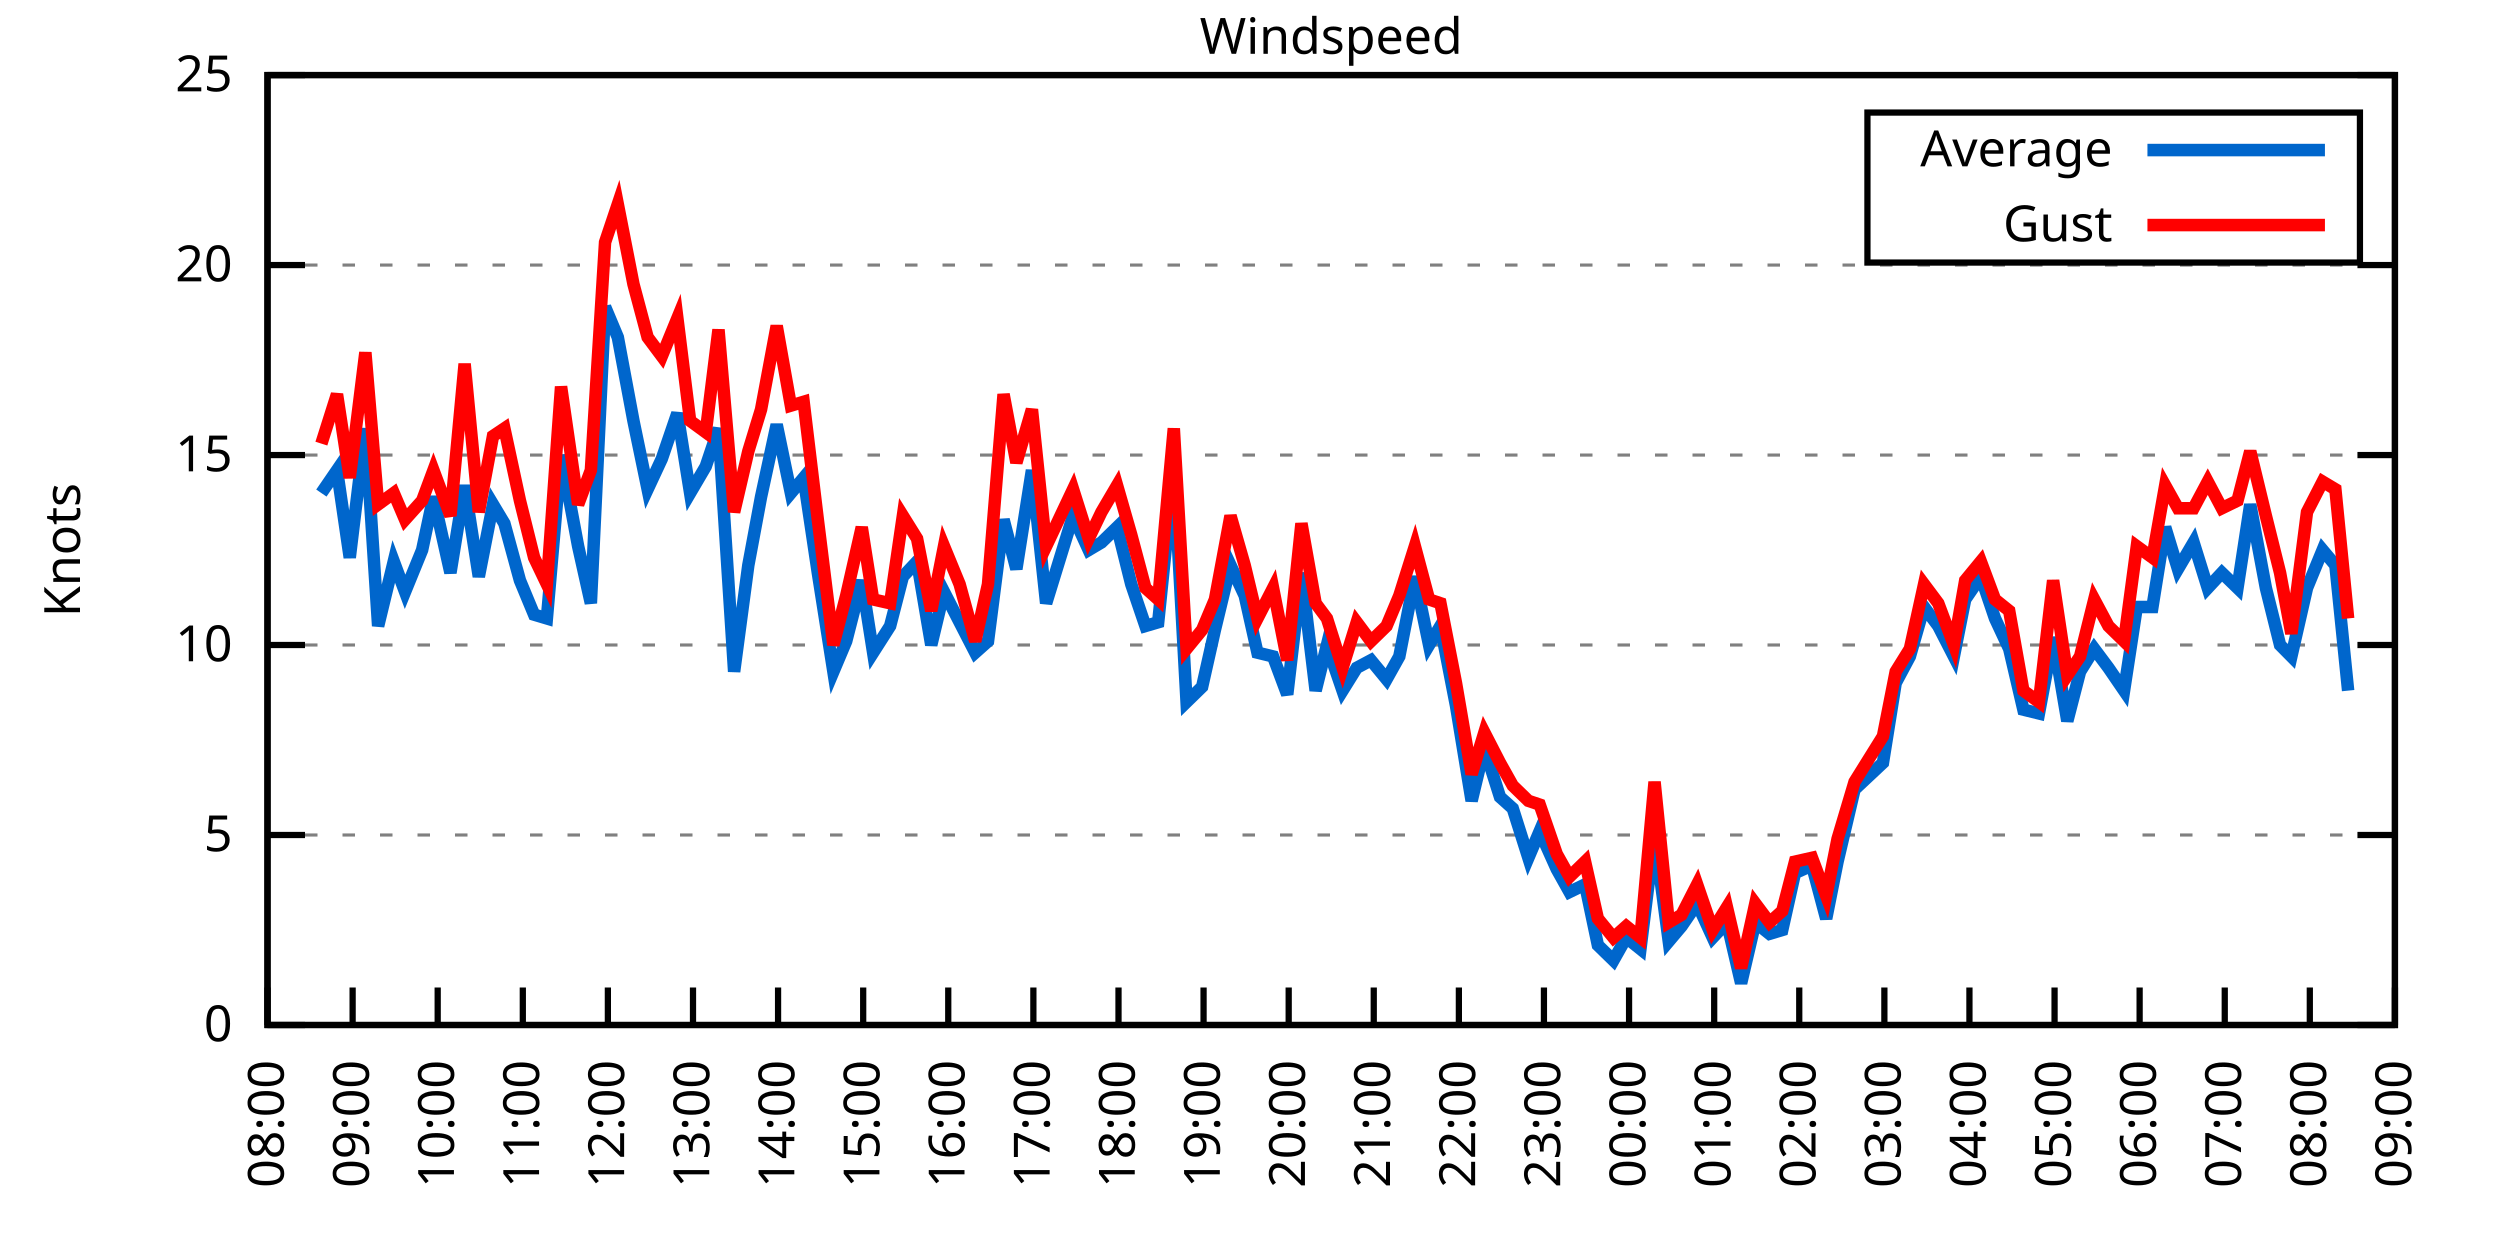
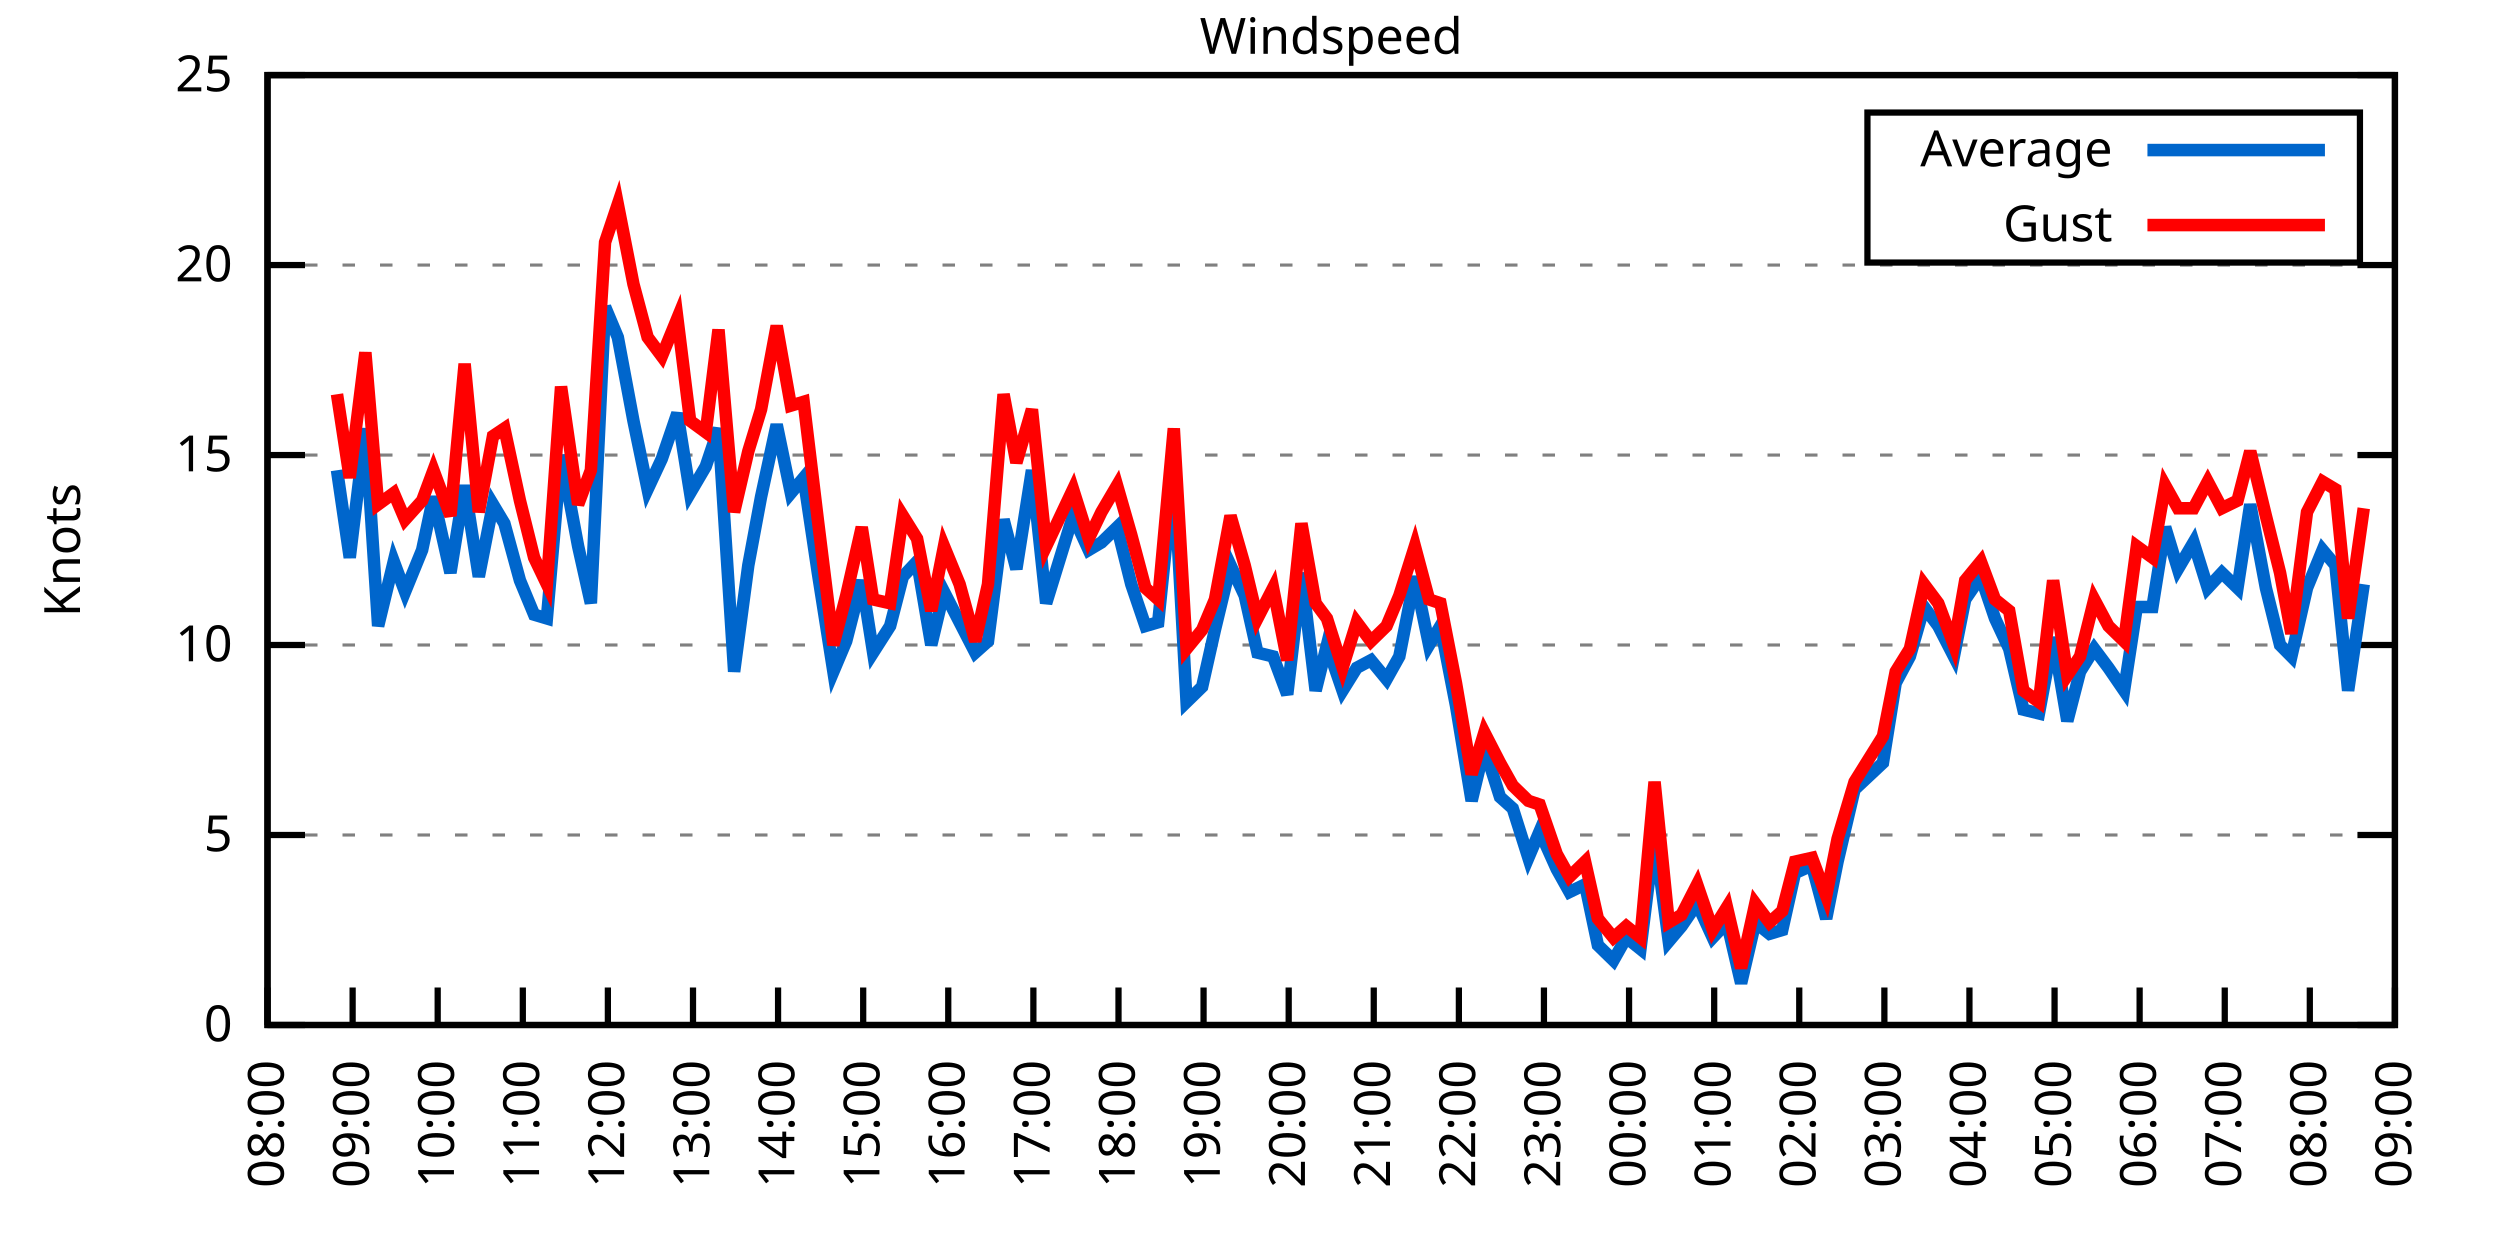
<svg xmlns="http://www.w3.org/2000/svg" xmlns:xlink="http://www.w3.org/1999/xlink" width="400" height="200" viewBox="0 0 400 200">
  <g id="gnuplot_canvas">
    <rect x="0" y="0" width="400" height="200" fill="none" />
    <defs>
      <circle id="gpDot" r="0.5" stroke-width="0.5" stroke="currentColor" />
      <path id="gpPt0" stroke-width="0.333" stroke="currentColor" d="M-1,0 h2 M0,-1 v2" />
      <path id="gpPt1" stroke-width="0.333" stroke="currentColor" d="M-1,-1 L1,1 M1,-1 L-1,1" />
      <path id="gpPt2" stroke-width="0.333" stroke="currentColor" d="M-1,0 L1,0 M0,-1 L0,1 M-1,-1 L1,1 M-1,1 L1,-1" />
      <rect id="gpPt3" stroke-width="0.333" stroke="currentColor" x="-1" y="-1" width="2" height="2" />
      <rect id="gpPt4" stroke-width="0.333" stroke="currentColor" fill="currentColor" x="-1" y="-1" width="2" height="2" />
      <circle id="gpPt5" stroke-width="0.333" stroke="currentColor" cx="0" cy="0" r="1" />
      <use xlink:href="#gpPt5" id="gpPt6" fill="currentColor" stroke="none" />
      <path id="gpPt7" stroke-width="0.333" stroke="currentColor" d="M0,-1.33 L-1.33,0.67 L1.33,0.67 z" />
      <use xlink:href="#gpPt7" id="gpPt8" fill="currentColor" stroke="none" />
      <use xlink:href="#gpPt7" id="gpPt9" stroke="currentColor" transform="rotate(180)" />
      <use xlink:href="#gpPt9" id="gpPt10" fill="currentColor" stroke="none" />
      <use xlink:href="#gpPt3" id="gpPt11" stroke="currentColor" transform="rotate(45)" />
      <use xlink:href="#gpPt11" id="gpPt12" fill="currentColor" stroke="none" />
      <path id="gpPt13" stroke-width="0.333" stroke="currentColor" d="M0,1.330 L1.265,0.411 L0.782,-1.067 L-0.782,-1.076 L-1.265,0.411 z" />
      <use xlink:href="#gpPt13" id="gpPt14" fill="currentColor" stroke="none" />
      <filter id="textbox" filterUnits="objectBoundingBox" x="0" y="0" height="1" width="1">
        <feFlood flood-color="white" flood-opacity="1" result="bgnd" />
        <feComposite in="SourceGraphic" in2="bgnd" operator="atop" />
      </filter>
      <filter id="greybox" filterUnits="objectBoundingBox" x="0" y="0" height="1" width="1">
        <feFlood flood-color="lightgrey" flood-opacity="1" result="grey" />
        <feComposite in="SourceGraphic" in2="grey" operator="atop" />
      </filter>
    </defs>
    <g fill="none" color="white" stroke="currentColor" stroke-width="1.00" stroke-linecap="butt" stroke-linejoin="miter">
</g>
    <g fill="none" color="black" stroke="currentColor" stroke-width="1.00" stroke-linecap="butt" stroke-linejoin="miter">
      <g stroke="none" shape-rendering="crispEdges">
        <polygon fill="rgb(255, 255, 255)" points="42.80,164.00 383.18,164.00 383.18,12.02 42.80,12.02 " />
      </g>
    </g>
    <g fill="none" color="black" stroke="currentColor" stroke-width="1.00" stroke-linecap="butt" stroke-linejoin="miter">
</g>
    <g fill="none" color="black" stroke="black" stroke-width="0.50" stroke-linecap="butt" stroke-linejoin="miter">
</g>
    <g fill="none" color="gray" stroke="currentColor" stroke-width="0.50" stroke-linecap="butt" stroke-linejoin="miter">
      <path stroke="gray" stroke-dasharray="2,4" class="gridline" d="M42.80,164.00 L383.19,164.00  " />
    </g>
    <g fill="none" color="gray" stroke="gray" stroke-width="1.00" stroke-linecap="butt" stroke-linejoin="miter">
</g>
    <g fill="none" color="black" stroke="currentColor" stroke-width="1.00" stroke-linecap="butt" stroke-linejoin="miter">
      <path stroke="black" d="M42.80,164.00 L48.80,164.00 M383.19,164.00 L377.19,164.00  " />
      <g transform="translate(37.20,166.60)" stroke="none" fill="black" font-family="Sans" font-size="8.00" text-anchor="end">
        <text>
          <tspan font-family="Sans"> 0</tspan>
        </text>
      </g>
    </g>
    <g fill="none" color="black" stroke="currentColor" stroke-width="1.00" stroke-linecap="butt" stroke-linejoin="miter">
</g>
    <g fill="none" color="black" stroke="black" stroke-width="0.50" stroke-linecap="butt" stroke-linejoin="miter">
</g>
    <g fill="none" color="gray" stroke="currentColor" stroke-width="0.50" stroke-linecap="butt" stroke-linejoin="miter">
      <path stroke="gray" stroke-dasharray="2,4" class="gridline" d="M42.80,133.60 L383.19,133.60  " />
    </g>
    <g fill="none" color="gray" stroke="gray" stroke-width="1.00" stroke-linecap="butt" stroke-linejoin="miter">
</g>
    <g fill="none" color="black" stroke="currentColor" stroke-width="1.00" stroke-linecap="butt" stroke-linejoin="miter">
      <path stroke="black" d="M42.80,133.60 L48.80,133.60 M383.19,133.60 L377.19,133.60  " />
      <g transform="translate(37.20,136.20)" stroke="none" fill="black" font-family="Sans" font-size="8.00" text-anchor="end">
        <text>
          <tspan font-family="Sans"> 5</tspan>
        </text>
      </g>
    </g>
    <g fill="none" color="black" stroke="currentColor" stroke-width="1.00" stroke-linecap="butt" stroke-linejoin="miter">
</g>
    <g fill="none" color="black" stroke="black" stroke-width="0.50" stroke-linecap="butt" stroke-linejoin="miter">
</g>
    <g fill="none" color="gray" stroke="currentColor" stroke-width="0.50" stroke-linecap="butt" stroke-linejoin="miter">
      <path stroke="gray" stroke-dasharray="2,4" class="gridline" d="M42.80,103.20 L383.19,103.20  " />
    </g>
    <g fill="none" color="gray" stroke="gray" stroke-width="1.00" stroke-linecap="butt" stroke-linejoin="miter">
</g>
    <g fill="none" color="black" stroke="currentColor" stroke-width="1.00" stroke-linecap="butt" stroke-linejoin="miter">
      <path stroke="black" d="M42.80,103.20 L48.80,103.20 M383.19,103.20 L377.19,103.20  " />
      <g transform="translate(37.20,105.80)" stroke="none" fill="black" font-family="Sans" font-size="8.00" text-anchor="end">
        <text>
          <tspan font-family="Sans"> 10</tspan>
        </text>
      </g>
    </g>
    <g fill="none" color="black" stroke="currentColor" stroke-width="1.00" stroke-linecap="butt" stroke-linejoin="miter">
</g>
    <g fill="none" color="black" stroke="black" stroke-width="0.50" stroke-linecap="butt" stroke-linejoin="miter">
</g>
    <g fill="none" color="gray" stroke="currentColor" stroke-width="0.50" stroke-linecap="butt" stroke-linejoin="miter">
      <path stroke="gray" stroke-dasharray="2,4" class="gridline" d="M42.80,72.81 L383.19,72.81  " />
    </g>
    <g fill="none" color="gray" stroke="gray" stroke-width="1.00" stroke-linecap="butt" stroke-linejoin="miter">
</g>
    <g fill="none" color="black" stroke="currentColor" stroke-width="1.00" stroke-linecap="butt" stroke-linejoin="miter">
      <path stroke="black" d="M42.80,72.81 L48.80,72.81 M383.19,72.81 L377.19,72.81  " />
      <g transform="translate(37.20,75.41)" stroke="none" fill="black" font-family="Sans" font-size="8.00" text-anchor="end">
        <text>
          <tspan font-family="Sans"> 15</tspan>
        </text>
      </g>
    </g>
    <g fill="none" color="black" stroke="currentColor" stroke-width="1.00" stroke-linecap="butt" stroke-linejoin="miter">
</g>
    <g fill="none" color="black" stroke="black" stroke-width="0.50" stroke-linecap="butt" stroke-linejoin="miter">
</g>
    <g fill="none" color="gray" stroke="currentColor" stroke-width="0.50" stroke-linecap="butt" stroke-linejoin="miter">
      <path stroke="gray" stroke-dasharray="2,4" class="gridline" d="M42.80,42.41 L383.19,42.41  " />
    </g>
    <g fill="none" color="gray" stroke="gray" stroke-width="1.00" stroke-linecap="butt" stroke-linejoin="miter">
</g>
    <g fill="none" color="black" stroke="currentColor" stroke-width="1.00" stroke-linecap="butt" stroke-linejoin="miter">
      <path stroke="black" d="M42.80,42.41 L48.80,42.41 M383.19,42.41 L377.19,42.41  " />
      <g transform="translate(37.20,45.01)" stroke="none" fill="black" font-family="Sans" font-size="8.00" text-anchor="end">
        <text>
          <tspan font-family="Sans"> 20</tspan>
        </text>
      </g>
    </g>
    <g fill="none" color="black" stroke="currentColor" stroke-width="1.00" stroke-linecap="butt" stroke-linejoin="miter">
</g>
    <g fill="none" color="black" stroke="black" stroke-width="0.50" stroke-linecap="butt" stroke-linejoin="miter">
</g>
    <g fill="none" color="gray" stroke="currentColor" stroke-width="0.50" stroke-linecap="butt" stroke-linejoin="miter">
      <path stroke="gray" stroke-dasharray="2,4" class="gridline" d="M42.80,12.01 L383.19,12.01  " />
    </g>
    <g fill="none" color="gray" stroke="gray" stroke-width="1.00" stroke-linecap="butt" stroke-linejoin="miter">
</g>
    <g fill="none" color="black" stroke="currentColor" stroke-width="1.00" stroke-linecap="butt" stroke-linejoin="miter">
      <path stroke="black" d="M42.80,12.01 L48.80,12.01 M383.19,12.01 L377.19,12.01  " />
      <g transform="translate(37.20,14.61)" stroke="none" fill="black" font-family="Sans" font-size="8.00" text-anchor="end">
        <text>
          <tspan font-family="Sans"> 25</tspan>
        </text>
      </g>
    </g>
    <g fill="none" color="black" stroke="currentColor" stroke-width="1.00" stroke-linecap="butt" stroke-linejoin="miter">
      <path stroke="black" d="M42.80,164.00 L42.80,158.00  " />
      <g transform="translate(45.40,169.60) rotate(270.00)" stroke="none" fill="black" font-family="Sans" font-size="8.00" text-anchor="end">
        <text>
          <tspan font-family="Sans">08:00</tspan>
        </text>
      </g>
    </g>
    <g fill="none" color="black" stroke="currentColor" stroke-width="1.00" stroke-linecap="butt" stroke-linejoin="miter">
      <path stroke="black" d="M56.42,164.00 L56.42,158.00  " />
      <g transform="translate(59.02,169.60) rotate(270.00)" stroke="none" fill="black" font-family="Sans" font-size="8.00" text-anchor="end">
        <text>
          <tspan font-family="Sans">09:00</tspan>
        </text>
      </g>
    </g>
    <g fill="none" color="black" stroke="currentColor" stroke-width="1.00" stroke-linecap="butt" stroke-linejoin="miter">
      <path stroke="black" d="M70.03,164.00 L70.03,158.00  " />
      <g transform="translate(72.63,169.60) rotate(270.00)" stroke="none" fill="black" font-family="Sans" font-size="8.00" text-anchor="end">
        <text>
          <tspan font-family="Sans">10:00</tspan>
        </text>
      </g>
    </g>
    <g fill="none" color="black" stroke="currentColor" stroke-width="1.00" stroke-linecap="butt" stroke-linejoin="miter">
      <path stroke="black" d="M83.65,164.00 L83.65,158.00  " />
      <g transform="translate(86.25,169.60) rotate(270.00)" stroke="none" fill="black" font-family="Sans" font-size="8.00" text-anchor="end">
        <text>
          <tspan font-family="Sans">11:00</tspan>
        </text>
      </g>
    </g>
    <g fill="none" color="black" stroke="currentColor" stroke-width="1.00" stroke-linecap="butt" stroke-linejoin="miter">
      <path stroke="black" d="M97.26,164.00 L97.26,158.00  " />
      <g transform="translate(99.86,169.60) rotate(270.00)" stroke="none" fill="black" font-family="Sans" font-size="8.00" text-anchor="end">
        <text>
          <tspan font-family="Sans">12:00</tspan>
        </text>
      </g>
    </g>
    <g fill="none" color="black" stroke="currentColor" stroke-width="1.00" stroke-linecap="butt" stroke-linejoin="miter">
      <path stroke="black" d="M110.88,164.00 L110.88,158.00  " />
      <g transform="translate(113.48,169.60) rotate(270.00)" stroke="none" fill="black" font-family="Sans" font-size="8.00" text-anchor="end">
        <text>
          <tspan font-family="Sans">13:00</tspan>
        </text>
      </g>
    </g>
    <g fill="none" color="black" stroke="currentColor" stroke-width="1.00" stroke-linecap="butt" stroke-linejoin="miter">
      <path stroke="black" d="M124.49,164.00 L124.49,158.00  " />
      <g transform="translate(127.09,169.60) rotate(270.00)" stroke="none" fill="black" font-family="Sans" font-size="8.00" text-anchor="end">
        <text>
          <tspan font-family="Sans">14:00</tspan>
        </text>
      </g>
    </g>
    <g fill="none" color="black" stroke="currentColor" stroke-width="1.00" stroke-linecap="butt" stroke-linejoin="miter">
      <path stroke="black" d="M138.11,164.00 L138.11,158.00  " />
      <g transform="translate(140.71,169.60) rotate(270.00)" stroke="none" fill="black" font-family="Sans" font-size="8.00" text-anchor="end">
        <text>
          <tspan font-family="Sans">15:00</tspan>
        </text>
      </g>
    </g>
    <g fill="none" color="black" stroke="currentColor" stroke-width="1.00" stroke-linecap="butt" stroke-linejoin="miter">
      <path stroke="black" d="M151.72,164.00 L151.72,158.00  " />
      <g transform="translate(154.32,169.60) rotate(270.00)" stroke="none" fill="black" font-family="Sans" font-size="8.00" text-anchor="end">
        <text>
          <tspan font-family="Sans">16:00</tspan>
        </text>
      </g>
    </g>
    <g fill="none" color="black" stroke="currentColor" stroke-width="1.00" stroke-linecap="butt" stroke-linejoin="miter">
      <path stroke="black" d="M165.34,164.00 L165.34,158.00  " />
      <g transform="translate(167.94,169.60) rotate(270.00)" stroke="none" fill="black" font-family="Sans" font-size="8.00" text-anchor="end">
        <text>
          <tspan font-family="Sans">17:00</tspan>
        </text>
      </g>
    </g>
    <g fill="none" color="black" stroke="currentColor" stroke-width="1.00" stroke-linecap="butt" stroke-linejoin="miter">
      <path stroke="black" d="M178.96,164.00 L178.96,158.00  " />
      <g transform="translate(181.56,169.60) rotate(270.00)" stroke="none" fill="black" font-family="Sans" font-size="8.00" text-anchor="end">
        <text>
          <tspan font-family="Sans">18:00</tspan>
        </text>
      </g>
    </g>
    <g fill="none" color="black" stroke="currentColor" stroke-width="1.00" stroke-linecap="butt" stroke-linejoin="miter">
      <path stroke="black" d="M192.57,164.00 L192.57,158.00  " />
      <g transform="translate(195.17,169.60) rotate(270.00)" stroke="none" fill="black" font-family="Sans" font-size="8.00" text-anchor="end">
        <text>
          <tspan font-family="Sans">19:00</tspan>
        </text>
      </g>
    </g>
    <g fill="none" color="black" stroke="currentColor" stroke-width="1.00" stroke-linecap="butt" stroke-linejoin="miter">
      <path stroke="black" d="M206.19,164.00 L206.19,158.00  " />
      <g transform="translate(208.79,169.60) rotate(270.00)" stroke="none" fill="black" font-family="Sans" font-size="8.00" text-anchor="end">
        <text>
          <tspan font-family="Sans">20:00</tspan>
        </text>
      </g>
    </g>
    <g fill="none" color="black" stroke="currentColor" stroke-width="1.00" stroke-linecap="butt" stroke-linejoin="miter">
      <path stroke="black" d="M219.80,164.00 L219.80,158.00  " />
      <g transform="translate(222.40,169.60) rotate(270.00)" stroke="none" fill="black" font-family="Sans" font-size="8.00" text-anchor="end">
        <text>
          <tspan font-family="Sans">21:00</tspan>
        </text>
      </g>
    </g>
    <g fill="none" color="black" stroke="currentColor" stroke-width="1.00" stroke-linecap="butt" stroke-linejoin="miter">
      <path stroke="black" d="M233.42,164.00 L233.42,158.00  " />
      <g transform="translate(236.02,169.60) rotate(270.00)" stroke="none" fill="black" font-family="Sans" font-size="8.00" text-anchor="end">
        <text>
          <tspan font-family="Sans">22:00</tspan>
        </text>
      </g>
    </g>
    <g fill="none" color="black" stroke="currentColor" stroke-width="1.00" stroke-linecap="butt" stroke-linejoin="miter">
      <path stroke="black" d="M247.03,164.00 L247.03,158.00  " />
      <g transform="translate(249.63,169.60) rotate(270.00)" stroke="none" fill="black" font-family="Sans" font-size="8.00" text-anchor="end">
        <text>
          <tspan font-family="Sans">23:00</tspan>
        </text>
      </g>
    </g>
    <g fill="none" color="black" stroke="currentColor" stroke-width="1.00" stroke-linecap="butt" stroke-linejoin="miter">
      <path stroke="black" d="M260.65,164.00 L260.65,158.00  " />
      <g transform="translate(263.25,169.60) rotate(270.00)" stroke="none" fill="black" font-family="Sans" font-size="8.00" text-anchor="end">
        <text>
          <tspan font-family="Sans">00:00</tspan>
        </text>
      </g>
    </g>
    <g fill="none" color="black" stroke="currentColor" stroke-width="1.00" stroke-linecap="butt" stroke-linejoin="miter">
      <path stroke="black" d="M274.27,164.00 L274.27,158.00  " />
      <g transform="translate(276.87,169.60) rotate(270.00)" stroke="none" fill="black" font-family="Sans" font-size="8.00" text-anchor="end">
        <text>
          <tspan font-family="Sans">01:00</tspan>
        </text>
      </g>
    </g>
    <g fill="none" color="black" stroke="currentColor" stroke-width="1.00" stroke-linecap="butt" stroke-linejoin="miter">
      <path stroke="black" d="M287.88,164.00 L287.88,158.00  " />
      <g transform="translate(290.48,169.60) rotate(270.00)" stroke="none" fill="black" font-family="Sans" font-size="8.00" text-anchor="end">
        <text>
          <tspan font-family="Sans">02:00</tspan>
        </text>
      </g>
    </g>
    <g fill="none" color="black" stroke="currentColor" stroke-width="1.00" stroke-linecap="butt" stroke-linejoin="miter">
      <path stroke="black" d="M301.50,164.00 L301.50,158.00  " />
      <g transform="translate(304.10,169.60) rotate(270.00)" stroke="none" fill="black" font-family="Sans" font-size="8.00" text-anchor="end">
        <text>
          <tspan font-family="Sans">03:00</tspan>
        </text>
      </g>
    </g>
    <g fill="none" color="black" stroke="currentColor" stroke-width="1.00" stroke-linecap="butt" stroke-linejoin="miter">
      <path stroke="black" d="M315.11,164.00 L315.11,158.00  " />
      <g transform="translate(317.71,169.60) rotate(270.00)" stroke="none" fill="black" font-family="Sans" font-size="8.00" text-anchor="end">
        <text>
          <tspan font-family="Sans">04:00</tspan>
        </text>
      </g>
    </g>
    <g fill="none" color="black" stroke="currentColor" stroke-width="1.00" stroke-linecap="butt" stroke-linejoin="miter">
      <path stroke="black" d="M328.73,164.00 L328.73,158.00  " />
      <g transform="translate(331.33,169.60) rotate(270.00)" stroke="none" fill="black" font-family="Sans" font-size="8.00" text-anchor="end">
        <text>
          <tspan font-family="Sans">05:00</tspan>
        </text>
      </g>
    </g>
    <g fill="none" color="black" stroke="currentColor" stroke-width="1.00" stroke-linecap="butt" stroke-linejoin="miter">
      <path stroke="black" d="M342.34,164.00 L342.34,158.00  " />
      <g transform="translate(344.94,169.60) rotate(270.00)" stroke="none" fill="black" font-family="Sans" font-size="8.00" text-anchor="end">
        <text>
          <tspan font-family="Sans">06:00</tspan>
        </text>
      </g>
    </g>
    <g fill="none" color="black" stroke="currentColor" stroke-width="1.00" stroke-linecap="butt" stroke-linejoin="miter">
      <path stroke="black" d="M355.96,164.00 L355.96,158.00  " />
      <g transform="translate(358.56,169.60) rotate(270.00)" stroke="none" fill="black" font-family="Sans" font-size="8.00" text-anchor="end">
        <text>
          <tspan font-family="Sans">07:00</tspan>
        </text>
      </g>
    </g>
    <g fill="none" color="black" stroke="currentColor" stroke-width="1.00" stroke-linecap="butt" stroke-linejoin="miter">
      <path stroke="black" d="M369.57,164.00 L369.57,158.00  " />
      <g transform="translate(372.17,169.60) rotate(270.00)" stroke="none" fill="black" font-family="Sans" font-size="8.00" text-anchor="end">
        <text>
          <tspan font-family="Sans">08:00</tspan>
        </text>
      </g>
    </g>
    <g fill="none" color="black" stroke="currentColor" stroke-width="1.00" stroke-linecap="butt" stroke-linejoin="miter">
      <path stroke="black" d="M383.19,164.00 L383.19,158.00  " />
      <g transform="translate(385.79,169.60) rotate(270.00)" stroke="none" fill="black" font-family="Sans" font-size="8.00" text-anchor="end">
        <text>
          <tspan font-family="Sans">09:00</tspan>
        </text>
      </g>
    </g>
    <g fill="none" color="black" stroke="currentColor" stroke-width="1.00" stroke-linecap="butt" stroke-linejoin="miter">
</g>
    <g fill="none" color="black" stroke="currentColor" stroke-width="1.00" stroke-linecap="butt" stroke-linejoin="miter">
      <path stroke="black" d="M42.80,12.01 L42.80,164.00 L383.19,164.00 L383.19,12.01 L42.80,12.01 Z  " />
    </g>
    <g fill="none" color="black" stroke="currentColor" stroke-width="1.00" stroke-linecap="butt" stroke-linejoin="miter">
</g>
    <g fill="none" color="black" stroke="currentColor" stroke-width="1.00" stroke-linecap="butt" stroke-linejoin="miter">
      <path stroke="black" d="M298.79,42.01 L298.79,18.01 L377.59,18.01 L377.59,42.01 L298.79,42.01 Z  " />
    </g>
    <g id="Windspeed_plot_1">
      <g fill="none" color="white" stroke="black" stroke-width="2.00" stroke-linecap="butt" stroke-linejoin="miter">
</g>
      <g fill="none" color="black" stroke="currentColor" stroke-width="2.00" stroke-linecap="butt" stroke-linejoin="miter">
        <g transform="translate(337.99,26.61)" stroke="none" fill="black" font-family="Sans" font-size="8.00" text-anchor="end">
          <text>
            <tspan font-family="Sans">Average</tspan>
          </text>
        </g>
      </g>
      <g fill="none" color="black" stroke="currentColor" stroke-width="2.00" stroke-linecap="butt" stroke-linejoin="miter">
-         <path stroke="rgb(  0, 102, 204)" d="M343.59,24.01 L371.99,24.01 M51.42,78.89 L53.92,75.24 L55.96,89.22 L58.46,68.55 L60.50,100.16 L63.00,89.83   L64.81,94.69 L67.54,88.00 L69.35,79.49 L72.07,91.65 L74.34,77.67 L76.61,92.26 L78.88,80.71 L80.70,83.75   L83.19,92.87 L85.46,98.34 L87.50,98.95 L89.77,72.81 L92.50,87.40 L94.54,96.52 L96.81,49.10 L98.85,53.96   L101.35,67.33 L103.62,78.28 L105.89,73.41 L108.38,66.12 L110.42,78.89 L112.92,74.63 L114.96,68.55 L117.46,107.46   L119.73,90.44 L121.77,79.49 L124.27,67.94 L126.54,78.89 L128.58,76.45 L130.85,91.65 L133.34,107.46 L135.39,102.60   L137.88,92.87 L139.70,104.42 L142.42,100.16 L144.46,92.26 L146.73,89.83 L149.00,103.20 L151.04,94.69 L153.54,99.56   L156.04,104.42 L158.08,102.60 L160.57,83.14 L162.62,91.04 L165.11,75.24 L167.38,96.52 L171.69,82.53 L174.19,88.00   L176.23,86.79 L178.73,84.36 L181.00,93.48 L183.27,100.16 L185.31,99.56 L187.81,75.24 L189.85,112.32 L192.34,109.89   L194.39,100.77 L196.88,90.44 L199.15,95.30 L201.19,104.42 L203.69,105.03 L205.96,111.11 L208.23,91.65 L210.50,110.50   L212.31,103.20 L214.81,110.50 L217.08,106.85 L219.35,105.64 L221.85,108.68 L223.89,105.03 L226.38,92.26 L228.65,103.20   L230.47,100.16 L232.96,112.93 L235.46,128.13 L237.50,119.62 L240.00,127.52 L242.04,129.35 L244.54,137.25 L246.35,132.99   L249.08,139.07 L251.12,142.72 L253.61,141.51 L255.66,151.23 L258.15,153.66 L260.20,150.02 L262.47,151.84 L264.73,133.60   L267.00,150.62 L269.05,148.19 L271.54,144.55 L274.04,150.02 L276.31,147.59 L278.58,157.31 L280.85,147.59 L283.12,149.41   L285.16,148.80 L287.20,139.68 L289.92,138.47 L292.19,146.98 L294.01,137.86 L296.73,126.31 L301.27,122.05 L303.31,109.28   L305.58,105.03 L307.85,97.12 L310.12,100.16 L312.62,105.03 L314.43,95.91 L316.93,92.26 L319.20,98.95 L321.47,103.81   L323.74,113.54 L326.23,114.15 L328.50,101.99 L330.77,115.36 L332.81,107.46 L335.08,103.81 L337.35,106.85 L339.85,110.50   L341.89,97.12 L344.39,97.12 L346.43,84.36 L348.47,91.04 L350.97,86.79 L353.24,94.08 L355.50,91.65 L358.00,94.08   L360.04,80.71 L362.54,94.08 L364.81,103.20 L366.62,105.03 L369.12,94.08 L371.62,88.00 L373.66,90.44 L375.70,110.50    " />
+         <path stroke="rgb(  0, 102, 204)" d="M343.59,24.01 L371.99,24.01 M53.92,75.24 L55.96,89.22 L58.46,68.55 L60.50,100.16 L63.00,89.83 L64.81,94.69   L67.54,88.00 L69.35,79.49 L72.07,91.65 L74.34,77.67 L76.61,92.26 L78.88,80.71 L80.70,83.75 L83.19,92.87   L85.46,98.34 L87.50,98.95 L89.77,72.81 L92.50,87.40 L94.54,96.52 L96.81,49.10 L98.85,53.96 L101.35,67.33   L103.62,78.28 L105.89,73.41 L108.38,66.12 L110.42,78.89 L112.92,74.63 L114.96,68.55 L117.46,107.46 L119.73,90.44   L121.77,79.49 L124.27,67.94 L126.54,78.89 L128.58,76.45 L130.85,91.65 L133.34,107.46 L135.39,102.60 L137.88,92.87   L139.70,104.42 L142.42,100.16 L144.46,92.26 L146.73,89.83 L149.00,103.20 L151.04,94.69 L153.54,99.56 L156.04,104.42   L158.08,102.60 L160.57,83.14 L162.62,91.04 L165.11,75.24 L167.38,96.52 L171.69,82.53 L174.19,88.00 L176.23,86.79   L178.73,84.36 L181.00,93.48 L183.27,100.16 L185.31,99.56 L187.81,75.24 L189.85,112.32 L192.34,109.89 L194.39,100.77   L196.88,90.44 L199.15,95.30 L201.19,104.42 L203.69,105.03 L205.96,111.11 L208.23,91.65 L210.50,110.50 L212.31,103.20   L214.81,110.50 L217.08,106.85 L219.35,105.64 L221.85,108.68 L223.89,105.03 L226.38,92.26 L228.65,103.20 L230.47,100.16   L232.96,112.93 L235.46,128.13 L237.50,119.62 L240.00,127.52 L242.04,129.35 L244.54,137.25 L246.35,132.99 L249.08,139.07   L251.12,142.72 L253.61,141.51 L255.66,151.23 L258.15,153.66 L260.20,150.02 L262.47,151.84 L264.73,133.60 L267.00,150.62   L269.05,148.19 L271.54,144.55 L274.04,150.02 L276.31,147.59 L278.58,157.31 L280.85,147.59 L283.12,149.41 L285.16,148.80   L287.20,139.68 L289.92,138.47 L292.19,146.98 L294.01,137.86 L296.73,126.31 L301.27,122.05 L303.31,109.28 L305.58,105.03   L307.85,97.12 L310.12,100.16 L312.62,105.03 L314.43,95.91 L316.93,92.26 L319.20,98.95 L321.47,103.81 L323.74,113.54   L326.23,114.15 L328.50,101.99 L330.77,115.36 L332.81,107.46 L335.08,103.81 L337.35,106.85 L339.85,110.50 L341.89,97.12   L344.39,97.12 L346.43,84.36 L348.47,91.04 L350.97,86.79 L353.24,94.08 L355.50,91.65 L358.00,94.08 L360.04,80.71   L362.54,94.08 L364.81,103.20 L366.62,105.03 L369.12,94.08 L371.62,88.00 L373.66,90.44 L375.70,110.50 L378.20,93.48    " />
      </g>
    </g>
    <g id="Windspeed_plot_2">
      <g fill="none" color="black" stroke="currentColor" stroke-width="2.00" stroke-linecap="butt" stroke-linejoin="miter">
        <g transform="translate(337.99,38.61)" stroke="none" fill="black" font-family="Sans" font-size="8.00" text-anchor="end">
          <text>
            <tspan font-family="Sans">Gust</tspan>
          </text>
        </g>
      </g>
      <g fill="none" color="black" stroke="currentColor" stroke-width="2.00" stroke-linecap="butt" stroke-linejoin="miter">
-         <path stroke="rgb(255,   0,   0)" d="M343.59,36.01 L371.99,36.01 M51.42,70.98 L53.92,63.08 L55.96,76.45 L58.46,56.39 L60.50,80.71 L63.00,78.89   L64.81,83.14 L67.54,80.10 L69.35,75.24 L72.07,82.53 L74.34,58.21 L76.61,81.93 L78.88,69.77 L80.70,68.55   L83.19,80.10 L85.46,89.22 L87.50,93.48 L89.77,61.86 L92.50,80.71 L94.54,75.24 L96.81,38.76 L98.85,32.68   L101.35,45.45 L103.62,53.96 L105.89,57.00 L108.38,50.92 L110.42,67.33 L112.92,69.16 L114.96,52.74 L117.46,81.93   L119.73,72.20 L121.77,65.51 L124.27,52.14 L126.54,64.90 L128.58,64.29 L130.85,83.14 L133.34,103.20 L135.39,95.30   L137.88,84.36 L139.70,95.91 L142.42,96.52 L144.46,82.53 L146.73,86.18 L149.00,97.73 L151.04,87.40 L153.54,93.48   L156.04,102.60 L158.08,93.48 L160.57,63.08 L162.62,74.02 L165.11,65.51 L167.38,87.40 L171.69,78.28 L174.19,86.18   L176.23,81.93 L178.73,77.67 L181.00,85.57 L183.27,94.08 L185.31,95.91 L187.81,68.55 L189.85,103.81 L192.34,100.77   L194.39,95.91 L196.88,82.53 L199.15,90.44 L201.19,98.95 L203.69,94.08 L205.96,105.64 L208.23,83.75 L210.50,96.52   L212.31,98.95 L214.81,106.85 L217.08,99.56 L219.35,102.60 L221.85,100.16 L223.89,95.30 L226.38,87.40 L228.65,95.91   L230.47,96.52 L232.96,109.28 L235.46,123.87 L237.50,117.19 L240.00,122.05 L242.04,125.70 L244.54,128.13 L246.35,128.74   L249.08,136.64 L251.12,140.29 L253.61,137.86 L255.66,146.98 L258.15,150.02 L260.20,148.19 L262.47,150.02 L264.73,125.09   L267.00,147.59 L269.05,146.37 L271.54,141.51 L274.04,148.80 L276.31,145.15 L278.58,154.88 L280.85,144.55 L283.12,147.59   L285.16,145.76 L287.20,137.86 L289.92,137.25 L292.19,143.33 L294.01,134.21 L296.73,125.09 L301.27,117.80 L303.31,107.46   L305.58,103.81 L307.85,93.48 L310.12,96.52 L312.62,103.20 L314.43,92.87 L316.93,89.83 L319.20,95.91 L321.47,97.73   L323.74,110.50 L326.23,112.32 L328.50,92.87 L330.77,108.07 L332.81,105.03 L335.08,95.91 L337.35,100.16 L339.85,102.60   L341.89,87.40 L344.39,89.22 L346.43,77.67 L348.47,81.32 L350.97,81.32 L353.24,77.06 L355.50,81.32 L358.00,80.10   L360.04,72.20 L362.54,82.53 L364.81,91.65 L366.62,101.38 L369.12,81.93 L371.62,77.06 L373.66,78.28 L375.70,98.95    " />
+         <path stroke="rgb(255,   0,   0)" d="M343.59,36.01 L371.99,36.01 M53.92,63.08 L55.96,76.45 L58.46,56.39 L60.50,80.71 L63.00,78.89 L64.81,83.14   L67.54,80.10 L69.35,75.24 L72.07,82.53 L74.34,58.21 L76.61,81.93 L78.88,69.77 L80.70,68.55 L83.19,80.10   L85.46,89.22 L87.50,93.48 L89.77,61.86 L92.50,80.71 L94.54,75.24 L96.81,38.76 L98.85,32.68 L101.35,45.45   L103.62,53.96 L105.89,57.00 L108.38,50.92 L110.42,67.33 L112.92,69.16 L114.96,52.74 L117.46,81.93 L119.73,72.20   L121.77,65.51 L124.27,52.14 L126.54,64.90 L128.58,64.29 L130.85,83.14 L133.34,103.20 L135.39,95.30 L137.88,84.36   L139.70,95.91 L142.42,96.52 L144.46,82.53 L146.73,86.18 L149.00,97.73 L151.04,87.40 L153.54,93.48 L156.04,102.60   L158.08,93.48 L160.57,63.08 L162.62,74.02 L165.11,65.51 L167.38,87.40 L171.69,78.28 L174.19,86.18 L176.23,81.93   L178.73,77.67 L181.00,85.57 L183.27,94.08 L185.31,95.91 L187.81,68.55 L189.85,103.81 L192.34,100.77 L194.39,95.91   L196.88,82.53 L199.15,90.44 L201.19,98.95 L203.69,94.08 L205.96,105.64 L208.23,83.75 L210.50,96.52 L212.31,98.95   L214.81,106.85 L217.08,99.56 L219.35,102.60 L221.85,100.16 L223.89,95.30 L226.38,87.40 L228.65,95.91 L230.47,96.52   L232.96,109.28 L235.46,123.87 L237.50,117.19 L240.00,122.05 L242.04,125.70 L244.54,128.13 L246.35,128.74 L249.08,136.64   L251.12,140.29 L253.61,137.86 L255.66,146.98 L258.15,150.02 L260.20,148.19 L262.47,150.02 L264.73,125.09 L267.00,147.59   L269.05,146.37 L271.54,141.51 L274.04,148.80 L276.31,145.15 L278.58,154.88 L280.85,144.55 L283.12,147.59 L285.16,145.76   L287.20,137.86 L289.92,137.25 L292.19,143.33 L294.01,134.21 L296.73,125.09 L301.27,117.80 L303.31,107.46 L305.58,103.81   L307.85,93.48 L310.12,96.52 L312.62,103.20 L314.43,92.87 L316.93,89.83 L319.20,95.91 L321.47,97.73 L323.74,110.50   L326.23,112.32 L328.50,92.87 L330.77,108.07 L332.81,105.03 L335.08,95.91 L337.35,100.16 L339.85,102.60 L341.89,87.40   L344.39,89.22 L346.43,77.67 L348.47,81.32 L350.97,81.32 L353.24,77.06 L355.50,81.32 L358.00,80.10 L360.04,72.20   L362.54,82.53 L364.81,91.65 L366.62,101.38 L369.12,81.93 L371.62,77.06 L373.66,78.28 L375.70,98.95 L378.20,81.32    " />
      </g>
    </g>
    <g fill="none" color="black" stroke="currentColor" stroke-width="2.00" stroke-linecap="butt" stroke-linejoin="miter">
</g>
    <g fill="none" color="black" stroke="black" stroke-width="1.00" stroke-linecap="butt" stroke-linejoin="miter">
</g>
    <g fill="none" color="black" stroke="currentColor" stroke-width="1.00" stroke-linecap="butt" stroke-linejoin="miter">
      <path stroke="black" d="M42.80,12.01 L42.80,164.00 L383.19,164.00 L383.19,12.01 L42.80,12.01 Z  " />
      <g transform="translate(12.80,88.01) rotate(270.00)" stroke="none" fill="black" font-family="Sans" font-size="8.00" text-anchor="middle">
        <text>
          <tspan font-family="Sans">Knots</tspan>
        </text>
      </g>
    </g>
    <g fill="none" color="black" stroke="currentColor" stroke-width="1.00" stroke-linecap="butt" stroke-linejoin="miter">
</g>
    <g fill="none" color="black" stroke="currentColor" stroke-width="1.00" stroke-linecap="butt" stroke-linejoin="miter">
      <g transform="translate(212.99,8.61)" stroke="none" fill="black" font-family="Sans" font-size="8.00" text-anchor="middle">
        <text>
          <tspan font-family="Sans">Windspeed</tspan>
        </text>
      </g>
    </g>
    <g fill="none" color="black" stroke="currentColor" stroke-width="1.00" stroke-linecap="butt" stroke-linejoin="miter">
</g>
  </g>
</svg>
